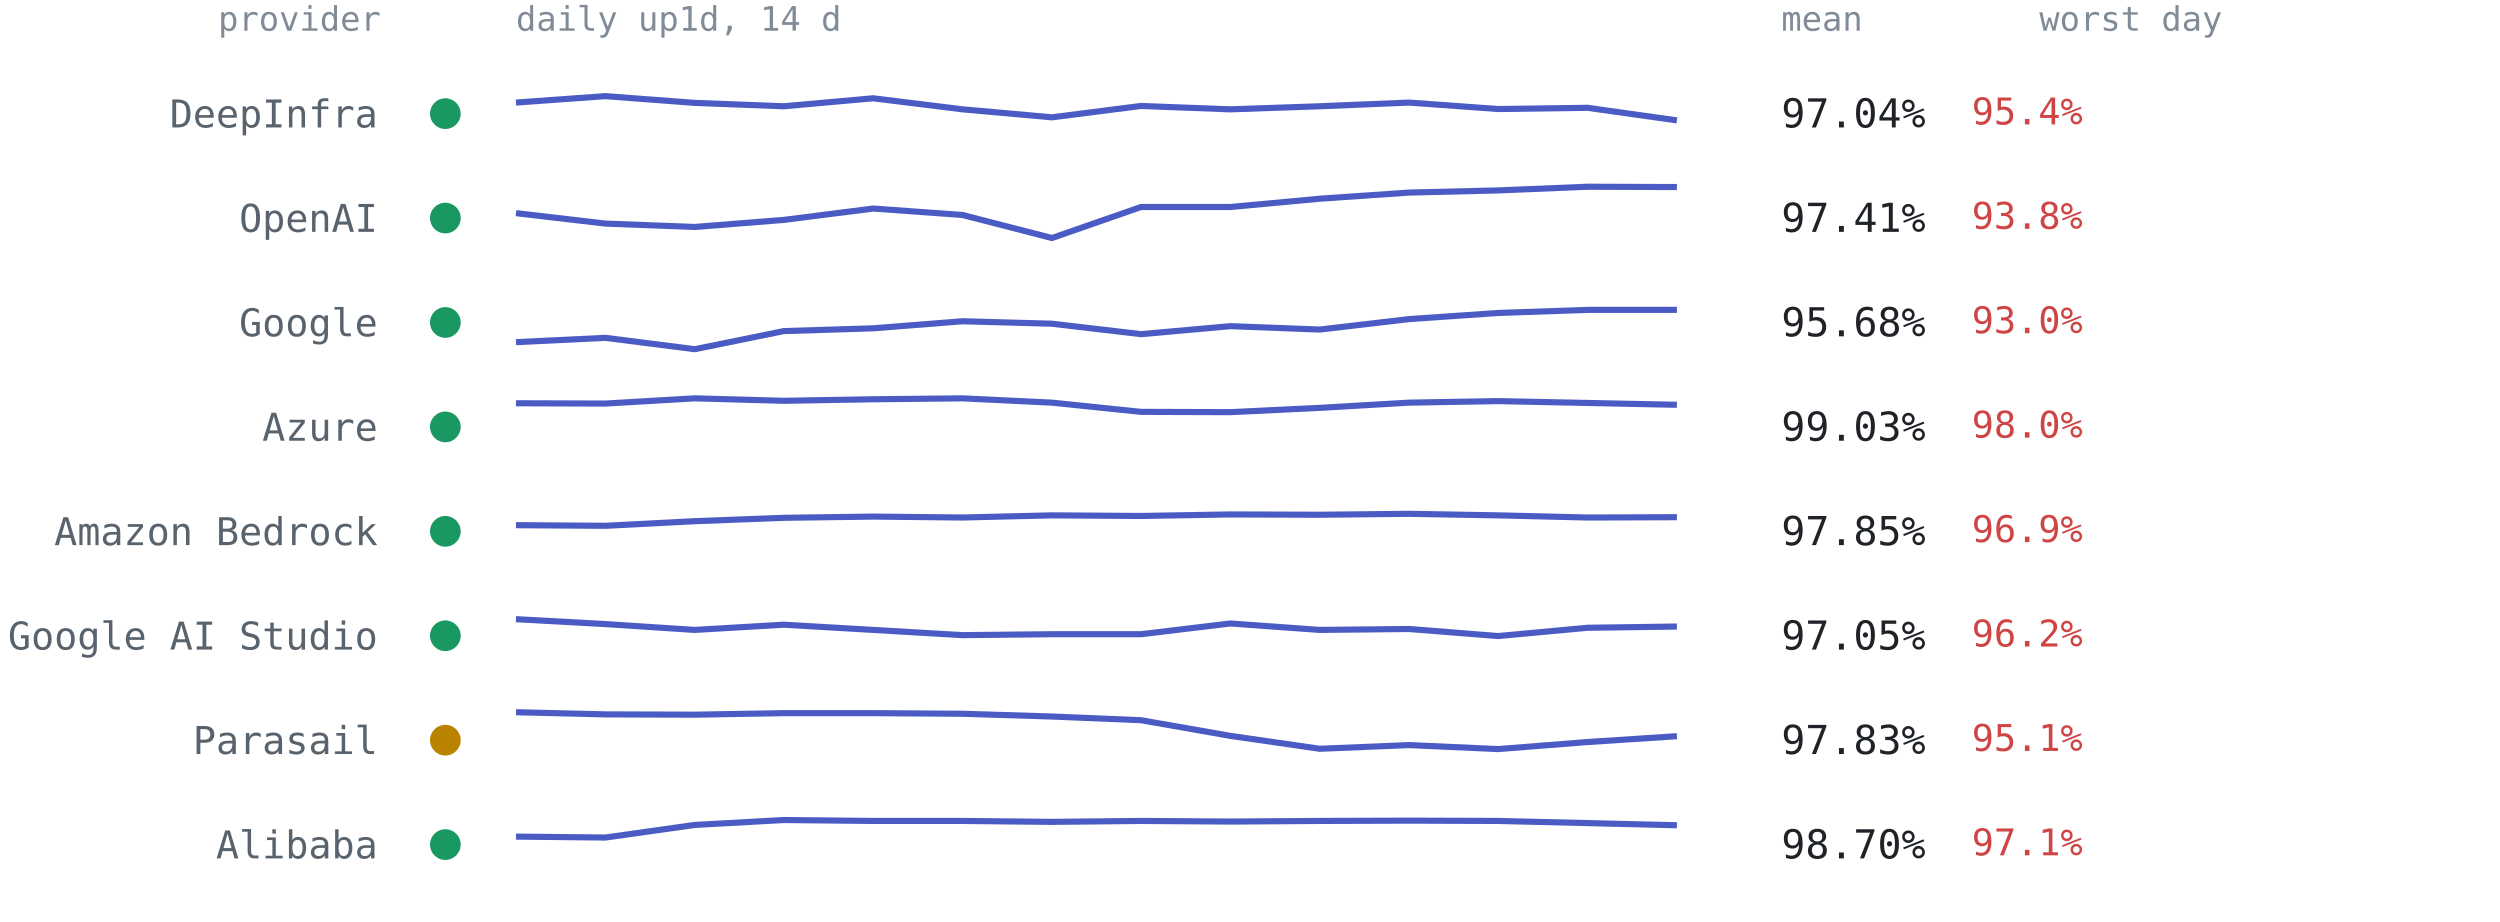
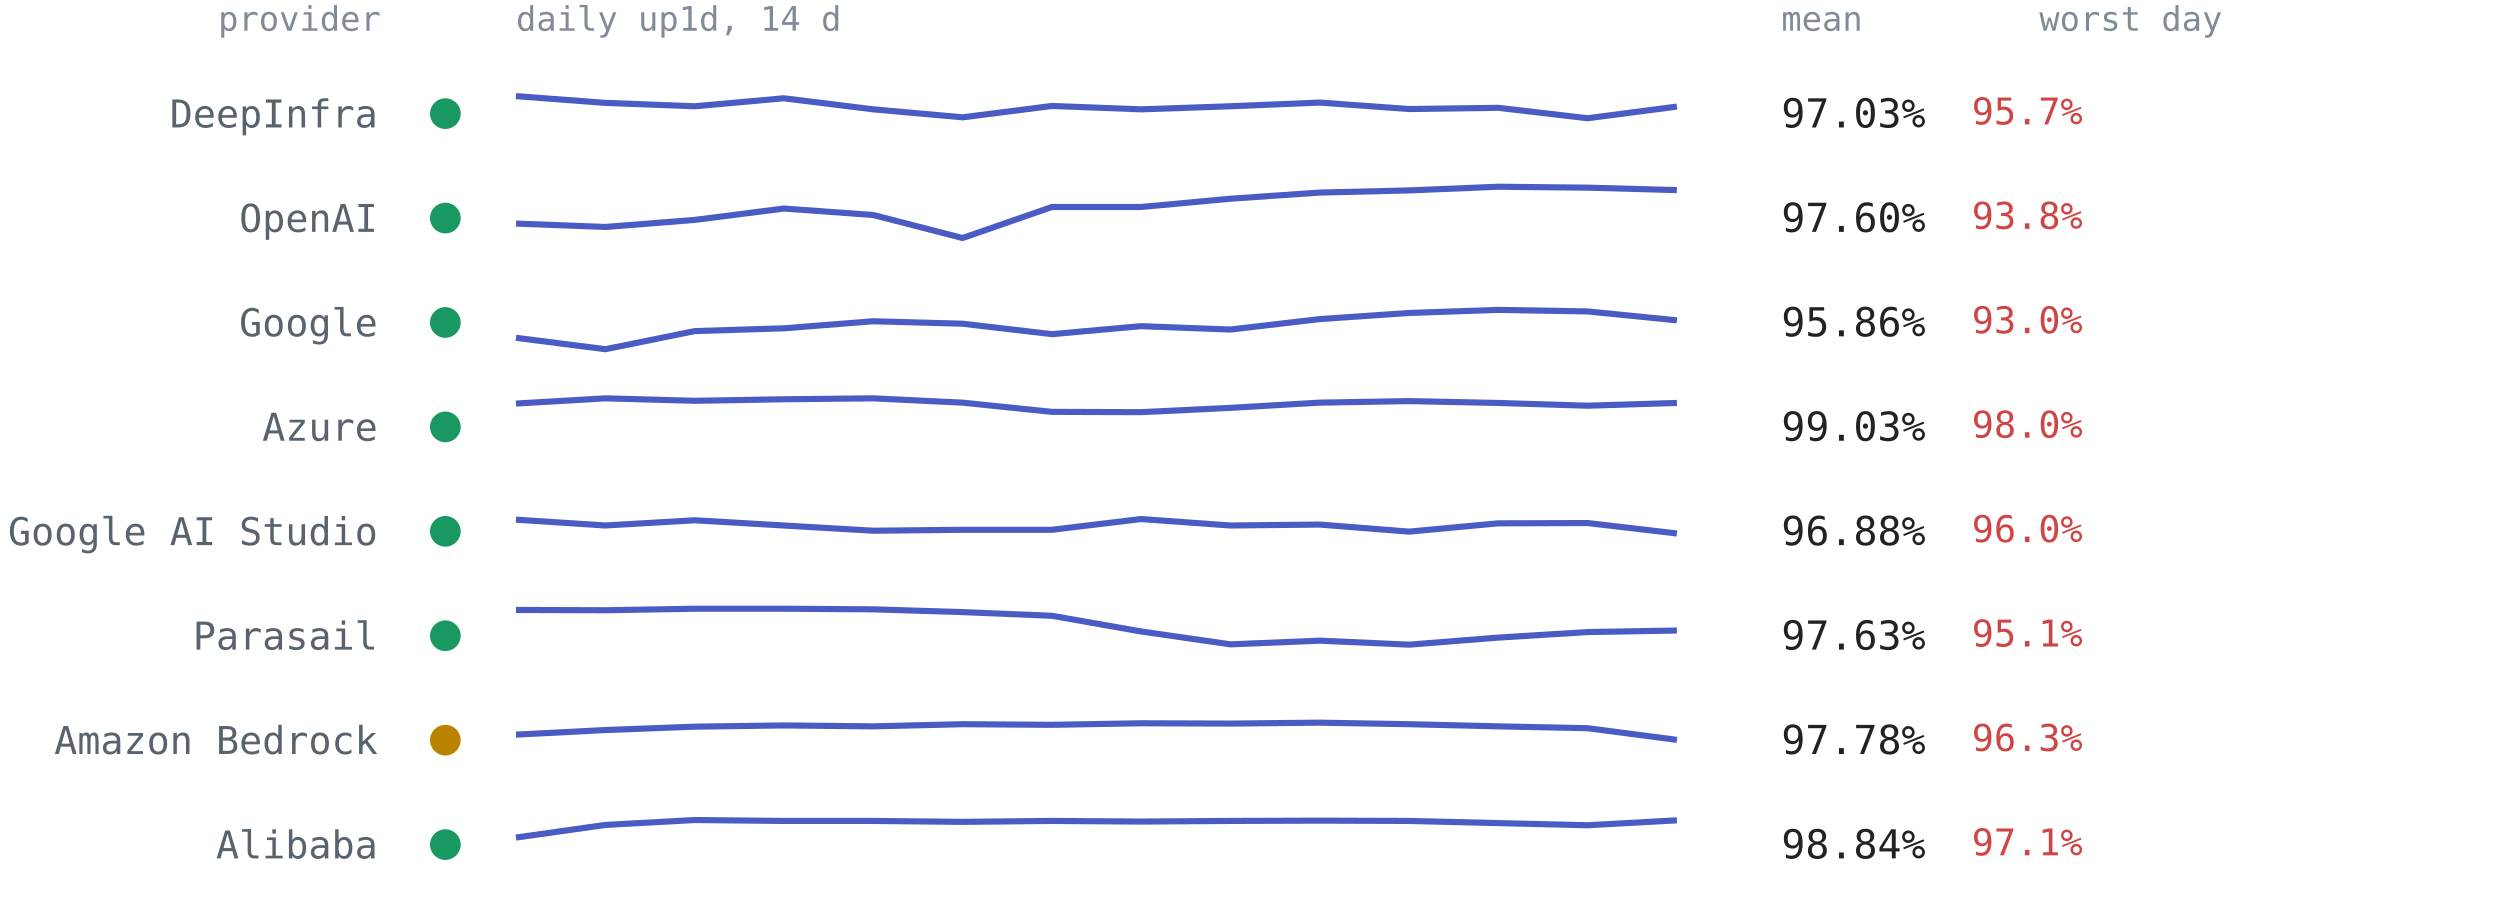
<svg xmlns="http://www.w3.org/2000/svg" viewBox="0 0 814 300" font-family="ui-monospace,SFMono-Regular,Menlo,Consolas,monospace" role="img" aria-label="Per-provider 14-day availability from up1d">
  <text x="124" y="10" text-anchor="end" style="font:11px ui-monospace,SFMono-Regular,Menlo,Consolas,monospace;fill:#818b98">provider</text>
  <text x="168" y="10" style="font:11px ui-monospace,SFMono-Regular,Menlo,Consolas,monospace;fill:#818b98">daily up1d, 14 d</text>
  <text x="580" y="10" style="font:11px ui-monospace,SFMono-Regular,Menlo,Consolas,monospace;fill:#818b98">mean</text>
  <text x="664" y="10" style="font:11px ui-monospace,SFMono-Regular,Menlo,Consolas,monospace;fill:#818b98">worst day</text>
  <circle cx="145" cy="37.0" r="5" fill="#1a9862" />
  <text x="123" y="41.5" text-anchor="end" style="font:12.5px ui-monospace,SFMono-Regular,Menlo,Consolas,monospace;fill:#59636e">DeepInfra</text>
-   <polyline points="168.0,33.4 197.1,31.3 226.2,33.5 255.2,34.6 284.3,32.0 313.4,35.6 342.5,38.2 371.5,34.5 400.6,35.6 429.7,34.6 458.8,33.4 487.8,35.5 516.9,35.1 546.0,39.2" fill="none" stroke="#4a5bc4" stroke-width="2" stroke-linejoin="round" />
-   <text x="580" y="41.5" style="font:13px ui-monospace,SFMono-Regular,Menlo,Consolas,monospace;fill:#1f2328">97.04%</text>
-   <text x="642" y="40.5" style="font:12px ui-monospace,SFMono-Regular,Menlo,Consolas,monospace;fill:#cf4444">95.4%</text>
+   <polyline points="168.0,31.3 197.1,33.5 226.2,34.6 255.2,32.0 284.3,35.6 313.4,38.2 342.5,34.5 371.5,35.6 400.6,34.6 429.7,33.4 458.8,35.5 487.8,35.1 516.9,38.5 546.0,34.7" fill="none" stroke="#4a5bc4" stroke-width="2" stroke-linejoin="round" />
+   <text x="580" y="41.5" style="font:13px ui-monospace,SFMono-Regular,Menlo,Consolas,monospace;fill:#1f2328">97.03%</text>
+   <text x="642" y="40.5" style="font:12px ui-monospace,SFMono-Regular,Menlo,Consolas,monospace;fill:#cf4444">95.7%</text>
  <circle cx="145" cy="71.0" r="5" fill="#1a9862" />
  <text x="123" y="75.5" text-anchor="end" style="font:12.5px ui-monospace,SFMono-Regular,Menlo,Consolas,monospace;fill:#59636e">OpenAI</text>
-   <polyline points="168.0,69.4 197.1,72.8 226.2,73.9 255.2,71.6 284.3,67.9 313.4,70.0 342.5,77.5 371.5,67.4 400.6,67.4 429.7,64.7 458.8,62.7 487.8,62.0 516.9,60.8 546.0,60.9" fill="none" stroke="#4a5bc4" stroke-width="2" stroke-linejoin="round" />
-   <text x="580" y="75.5" style="font:13px ui-monospace,SFMono-Regular,Menlo,Consolas,monospace;fill:#1f2328">97.41%</text>
+   <polyline points="168.0,72.8 197.1,73.9 226.2,71.6 255.2,67.9 284.3,70.0 313.4,77.5 342.5,67.4 371.5,67.4 400.6,64.7 429.7,62.7 458.8,62.0 487.8,60.8 516.9,61.1 546.0,61.9" fill="none" stroke="#4a5bc4" stroke-width="2" stroke-linejoin="round" />
+   <text x="580" y="75.5" style="font:13px ui-monospace,SFMono-Regular,Menlo,Consolas,monospace;fill:#1f2328">97.60%</text>
  <text x="642" y="74.5" style="font:12px ui-monospace,SFMono-Regular,Menlo,Consolas,monospace;fill:#cf4444">93.8%</text>
  <circle cx="145" cy="105.0" r="5" fill="#1a9862" />
  <text x="123" y="109.5" text-anchor="end" style="font:12.5px ui-monospace,SFMono-Regular,Menlo,Consolas,monospace;fill:#59636e">Google</text>
-   <polyline points="168.0,111.4 197.1,110.0 226.2,113.7 255.2,107.8 284.3,106.9 313.4,104.6 342.5,105.4 371.5,108.8 400.6,106.2 429.7,107.3 458.8,103.9 487.8,101.9 516.9,100.9 546.0,100.9" fill="none" stroke="#4a5bc4" stroke-width="2" stroke-linejoin="round" />
-   <text x="580" y="109.5" style="font:13px ui-monospace,SFMono-Regular,Menlo,Consolas,monospace;fill:#1f2328">95.68%</text>
+   <polyline points="168.0,110.0 197.1,113.7 226.2,107.8 255.2,106.9 284.3,104.6 313.4,105.4 342.5,108.8 371.5,106.2 400.6,107.3 429.7,103.9 458.8,101.9 487.8,100.9 516.9,101.4 546.0,104.3" fill="none" stroke="#4a5bc4" stroke-width="2" stroke-linejoin="round" />
+   <text x="580" y="109.5" style="font:13px ui-monospace,SFMono-Regular,Menlo,Consolas,monospace;fill:#1f2328">95.86%</text>
  <text x="642" y="108.5" style="font:12px ui-monospace,SFMono-Regular,Menlo,Consolas,monospace;fill:#cf4444">93.0%</text>
  <circle cx="145" cy="139.0" r="5" fill="#1a9862" />
  <text x="123" y="143.5" text-anchor="end" style="font:12.5px ui-monospace,SFMono-Regular,Menlo,Consolas,monospace;fill:#59636e">Azure</text>
-   <polyline points="168.0,131.3 197.1,131.4 226.2,129.7 255.2,130.5 284.3,130.0 313.4,129.7 342.5,131.1 371.5,134.1 400.6,134.2 429.7,132.8 458.8,131.1 487.8,130.6 516.9,131.2 546.0,131.8" fill="none" stroke="#4a5bc4" stroke-width="2" stroke-linejoin="round" />
+   <polyline points="168.0,131.4 197.1,129.7 226.2,130.5 255.2,130.0 284.3,129.7 313.4,131.1 342.5,134.1 371.5,134.2 400.6,132.8 429.7,131.1 458.8,130.6 487.8,131.2 516.9,132.1 546.0,131.2" fill="none" stroke="#4a5bc4" stroke-width="2" stroke-linejoin="round" />
  <text x="580" y="143.5" style="font:13px ui-monospace,SFMono-Regular,Menlo,Consolas,monospace;fill:#1f2328">99.03%</text>
  <text x="642" y="142.5" style="font:12px ui-monospace,SFMono-Regular,Menlo,Consolas,monospace;fill:#cf4444">98.0%</text>
  <circle cx="145" cy="173.0" r="5" fill="#1a9862" />
-   <text x="123" y="177.5" text-anchor="end" style="font:12.5px ui-monospace,SFMono-Regular,Menlo,Consolas,monospace;fill:#59636e">Amazon Bedrock</text>
-   <polyline points="168.0,171.0 197.1,171.2 226.2,169.7 255.2,168.6 284.3,168.2 313.4,168.5 342.5,167.8 371.5,168.0 400.6,167.5 429.7,167.6 458.8,167.3 487.8,167.8 516.9,168.5 546.0,168.4" fill="none" stroke="#4a5bc4" stroke-width="2" stroke-linejoin="round" />
-   <text x="580" y="177.5" style="font:13px ui-monospace,SFMono-Regular,Menlo,Consolas,monospace;fill:#1f2328">97.85%</text>
-   <text x="642" y="176.5" style="font:12px ui-monospace,SFMono-Regular,Menlo,Consolas,monospace;fill:#cf4444">96.9%</text>
+   <text x="123" y="177.5" text-anchor="end" style="font:12.5px ui-monospace,SFMono-Regular,Menlo,Consolas,monospace;fill:#59636e">Google AI Studio</text>
+   <polyline points="168.0,169.2 197.1,171.1 226.2,169.4 255.2,171.1 284.3,172.8 313.4,172.5 342.5,172.5 371.5,169.0 400.6,171.1 429.7,170.8 458.8,173.1 487.8,170.4 516.9,170.3 546.0,173.7" fill="none" stroke="#4a5bc4" stroke-width="2" stroke-linejoin="round" />
+   <text x="580" y="177.5" style="font:13px ui-monospace,SFMono-Regular,Menlo,Consolas,monospace;fill:#1f2328">96.88%</text>
+   <text x="642" y="176.5" style="font:12px ui-monospace,SFMono-Regular,Menlo,Consolas,monospace;fill:#cf4444">96.0%</text>
  <circle cx="145" cy="207.0" r="5" fill="#1a9862" />
-   <text x="123" y="211.5" text-anchor="end" style="font:12.5px ui-monospace,SFMono-Regular,Menlo,Consolas,monospace;fill:#59636e">Google AI Studio</text>
-   <polyline points="168.0,201.6 197.1,203.2 226.2,205.1 255.2,203.4 284.3,205.1 313.4,206.8 342.5,206.5 371.5,206.5 400.6,203.0 429.7,205.1 458.8,204.8 487.8,207.1 516.9,204.4 546.0,204.0" fill="none" stroke="#4a5bc4" stroke-width="2" stroke-linejoin="round" />
-   <text x="580" y="211.5" style="font:13px ui-monospace,SFMono-Regular,Menlo,Consolas,monospace;fill:#1f2328">97.05%</text>
-   <text x="642" y="210.5" style="font:12px ui-monospace,SFMono-Regular,Menlo,Consolas,monospace;fill:#cf4444">96.2%</text>
+   <text x="123" y="211.5" text-anchor="end" style="font:12.5px ui-monospace,SFMono-Regular,Menlo,Consolas,monospace;fill:#59636e">Parasail</text>
+   <polyline points="168.0,198.6 197.1,198.7 226.2,198.2 255.2,198.2 284.3,198.4 313.4,199.3 342.5,200.5 371.5,205.6 400.6,209.8 429.7,208.6 458.8,209.9 487.8,207.6 516.9,205.8 546.0,205.3" fill="none" stroke="#4a5bc4" stroke-width="2" stroke-linejoin="round" />
+   <text x="580" y="211.5" style="font:13px ui-monospace,SFMono-Regular,Menlo,Consolas,monospace;fill:#1f2328">97.63%</text>
+   <text x="642" y="210.5" style="font:12px ui-monospace,SFMono-Regular,Menlo,Consolas,monospace;fill:#cf4444">95.1%</text>
  <circle cx="145" cy="241.0" r="5" fill="#b98300" />
-   <text x="123" y="245.5" text-anchor="end" style="font:12.5px ui-monospace,SFMono-Regular,Menlo,Consolas,monospace;fill:#59636e">Parasail</text>
-   <polyline points="168.0,231.9 197.1,232.6 226.2,232.7 255.2,232.2 284.3,232.2 313.4,232.4 342.5,233.3 371.5,234.5 400.6,239.6 429.7,243.8 458.8,242.6 487.8,243.9 516.9,241.6 546.0,239.7" fill="none" stroke="#4a5bc4" stroke-width="2" stroke-linejoin="round" />
-   <text x="580" y="245.5" style="font:13px ui-monospace,SFMono-Regular,Menlo,Consolas,monospace;fill:#1f2328">97.83%</text>
-   <text x="642" y="244.5" style="font:12px ui-monospace,SFMono-Regular,Menlo,Consolas,monospace;fill:#cf4444">95.1%</text>
+   <text x="123" y="245.5" text-anchor="end" style="font:12.5px ui-monospace,SFMono-Regular,Menlo,Consolas,monospace;fill:#59636e">Amazon Bedrock</text>
+   <polyline points="168.0,239.2 197.1,237.7 226.2,236.6 255.2,236.2 284.3,236.5 313.4,235.8 342.5,236.0 371.5,235.5 400.6,235.6 429.7,235.3 458.8,235.8 487.8,236.5 516.9,237.1 546.0,240.9" fill="none" stroke="#4a5bc4" stroke-width="2" stroke-linejoin="round" />
+   <text x="580" y="245.5" style="font:13px ui-monospace,SFMono-Regular,Menlo,Consolas,monospace;fill:#1f2328">97.78%</text>
+   <text x="642" y="244.5" style="font:12px ui-monospace,SFMono-Regular,Menlo,Consolas,monospace;fill:#cf4444">96.3%</text>
  <circle cx="145" cy="275.0" r="5" fill="#1a9862" />
  <text x="123" y="279.5" text-anchor="end" style="font:12.5px ui-monospace,SFMono-Regular,Menlo,Consolas,monospace;fill:#59636e">Alibaba</text>
-   <polyline points="168.0,272.4 197.1,272.7 226.2,268.6 255.2,267.0 284.3,267.3 313.4,267.3 342.5,267.6 371.5,267.3 400.6,267.5 429.7,267.3 458.8,267.2 487.8,267.3 516.9,268.0 546.0,268.7" fill="none" stroke="#4a5bc4" stroke-width="2" stroke-linejoin="round" />
-   <text x="580" y="279.5" style="font:13px ui-monospace,SFMono-Regular,Menlo,Consolas,monospace;fill:#1f2328">98.70%</text>
+   <polyline points="168.0,272.7 197.1,268.6 226.2,267.0 255.2,267.3 284.3,267.3 313.4,267.6 342.5,267.3 371.5,267.5 400.6,267.3 429.7,267.2 458.8,267.3 487.8,268.0 516.9,268.7 546.0,267.1" fill="none" stroke="#4a5bc4" stroke-width="2" stroke-linejoin="round" />
+   <text x="580" y="279.5" style="font:13px ui-monospace,SFMono-Regular,Menlo,Consolas,monospace;fill:#1f2328">98.84%</text>
  <text x="642" y="278.5" style="font:12px ui-monospace,SFMono-Regular,Menlo,Consolas,monospace;fill:#cf4444">97.1%</text>
</svg>
